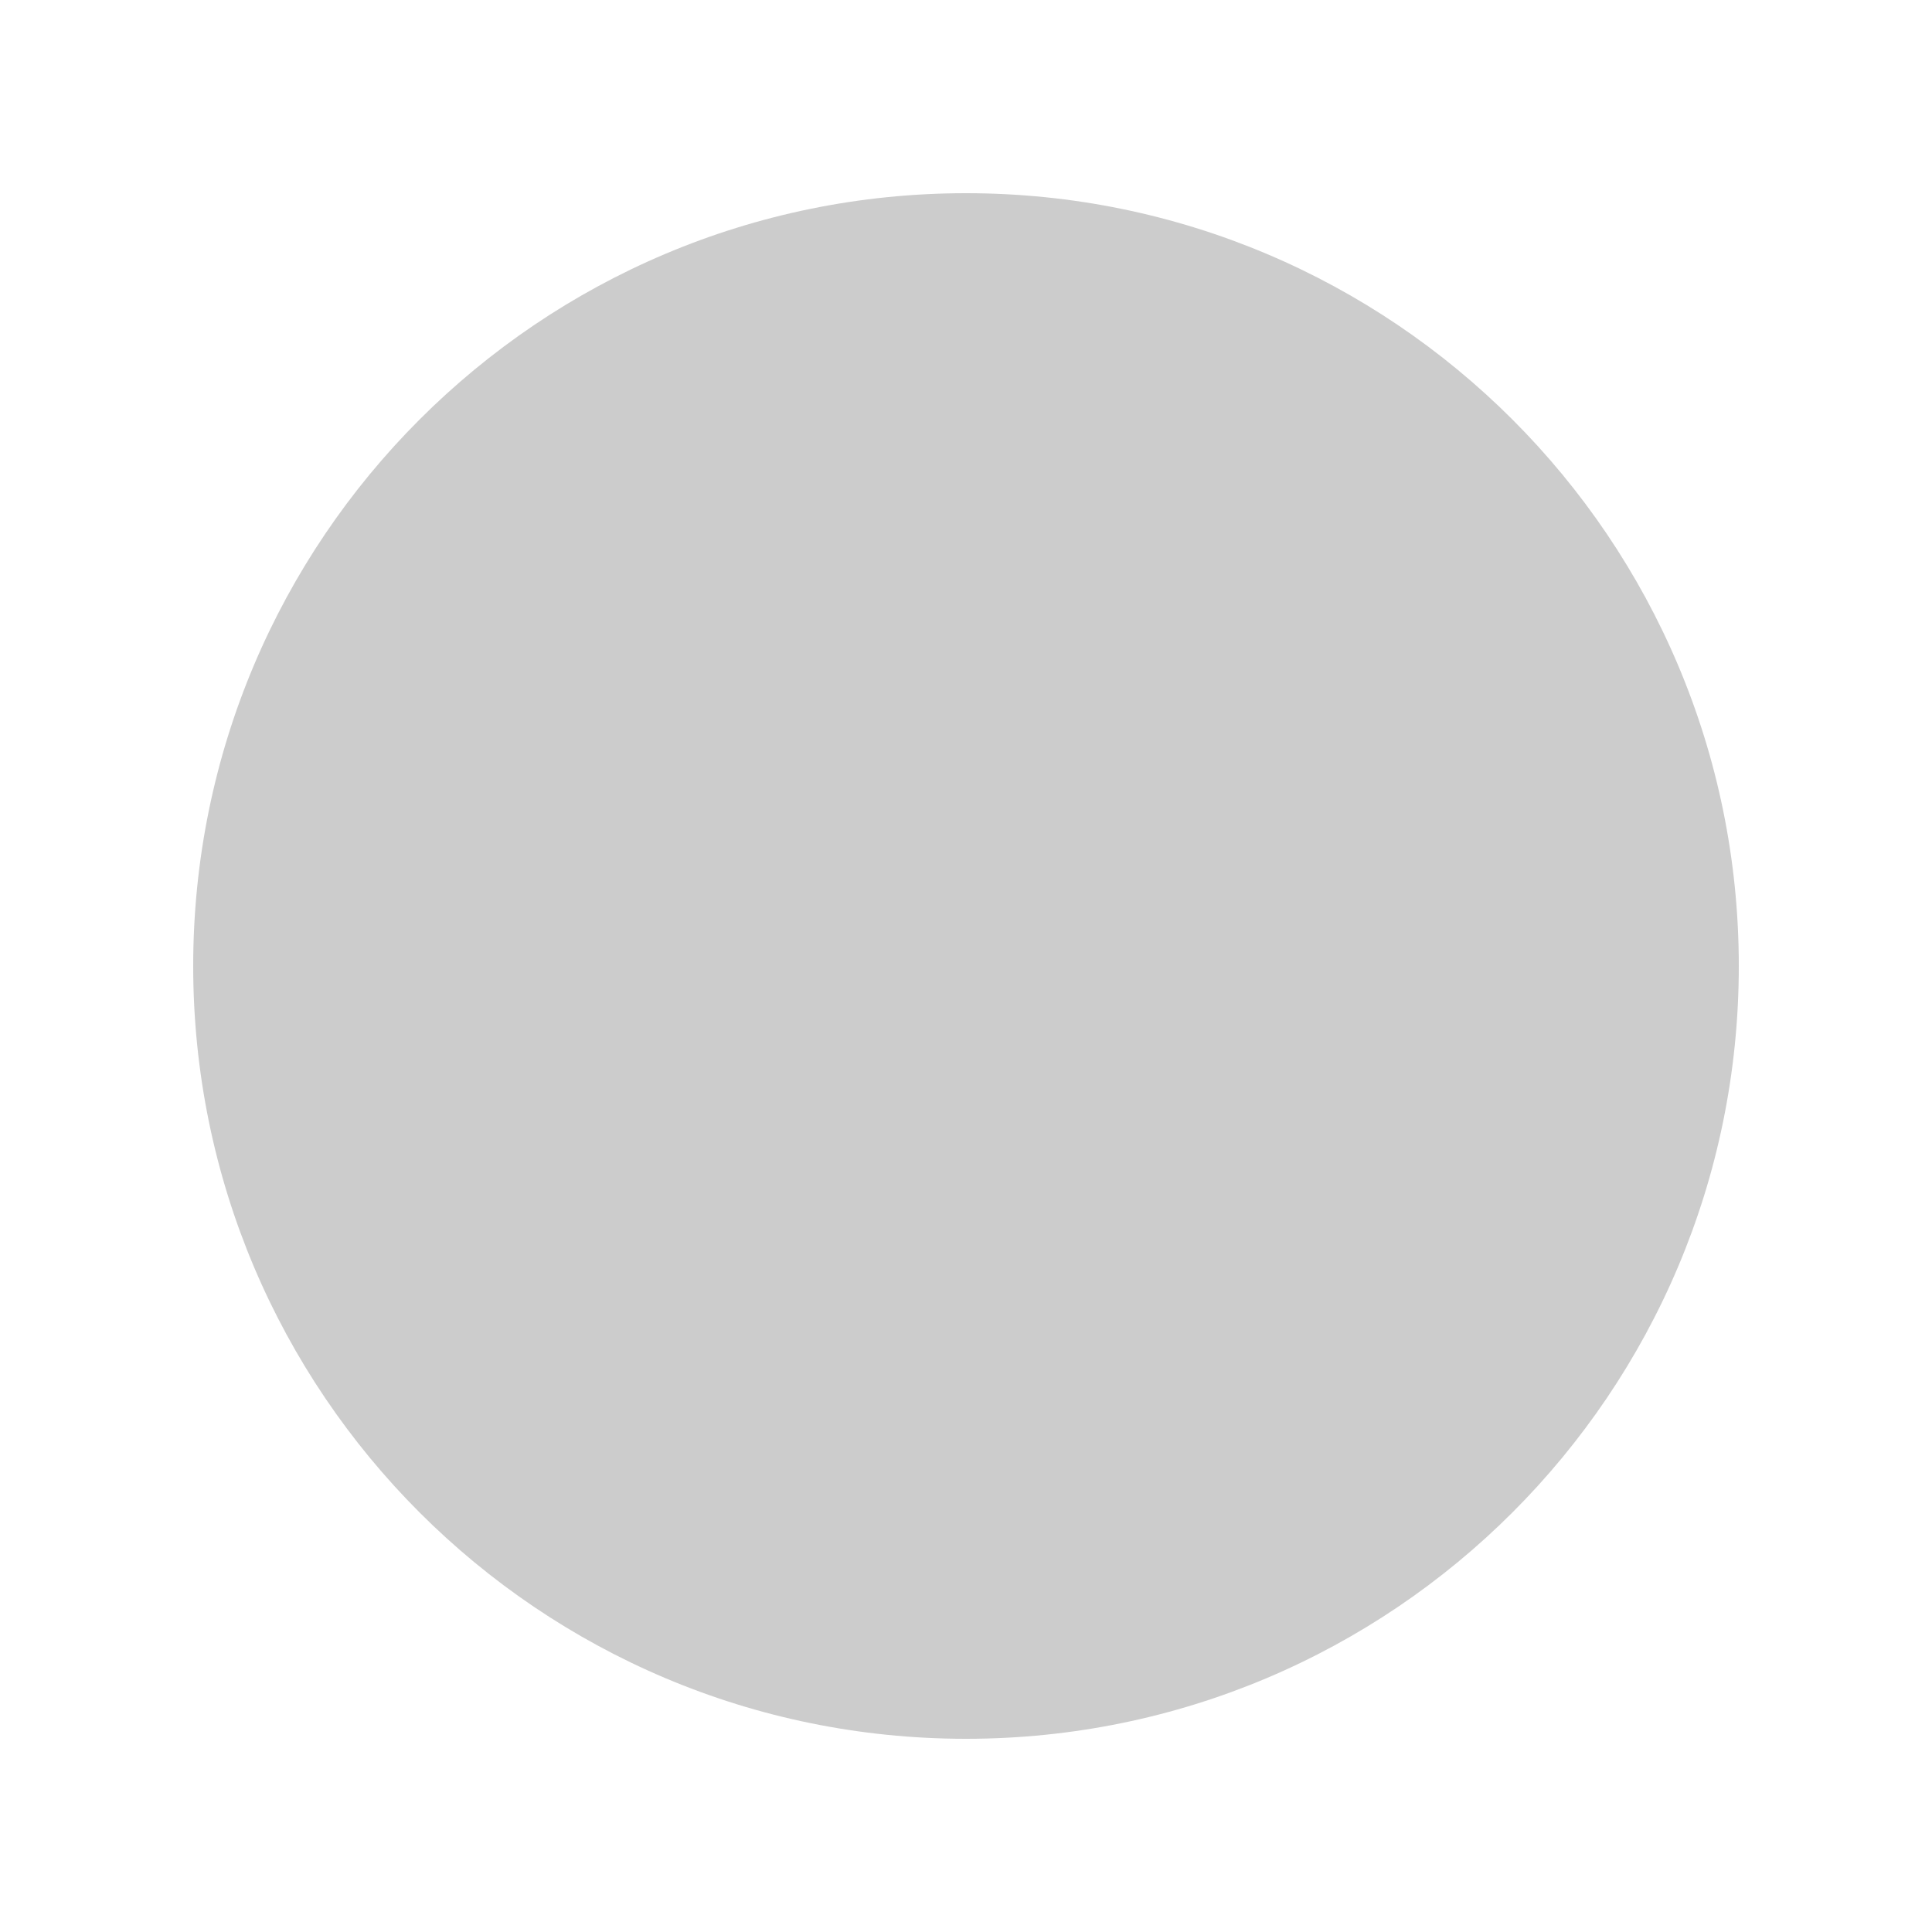
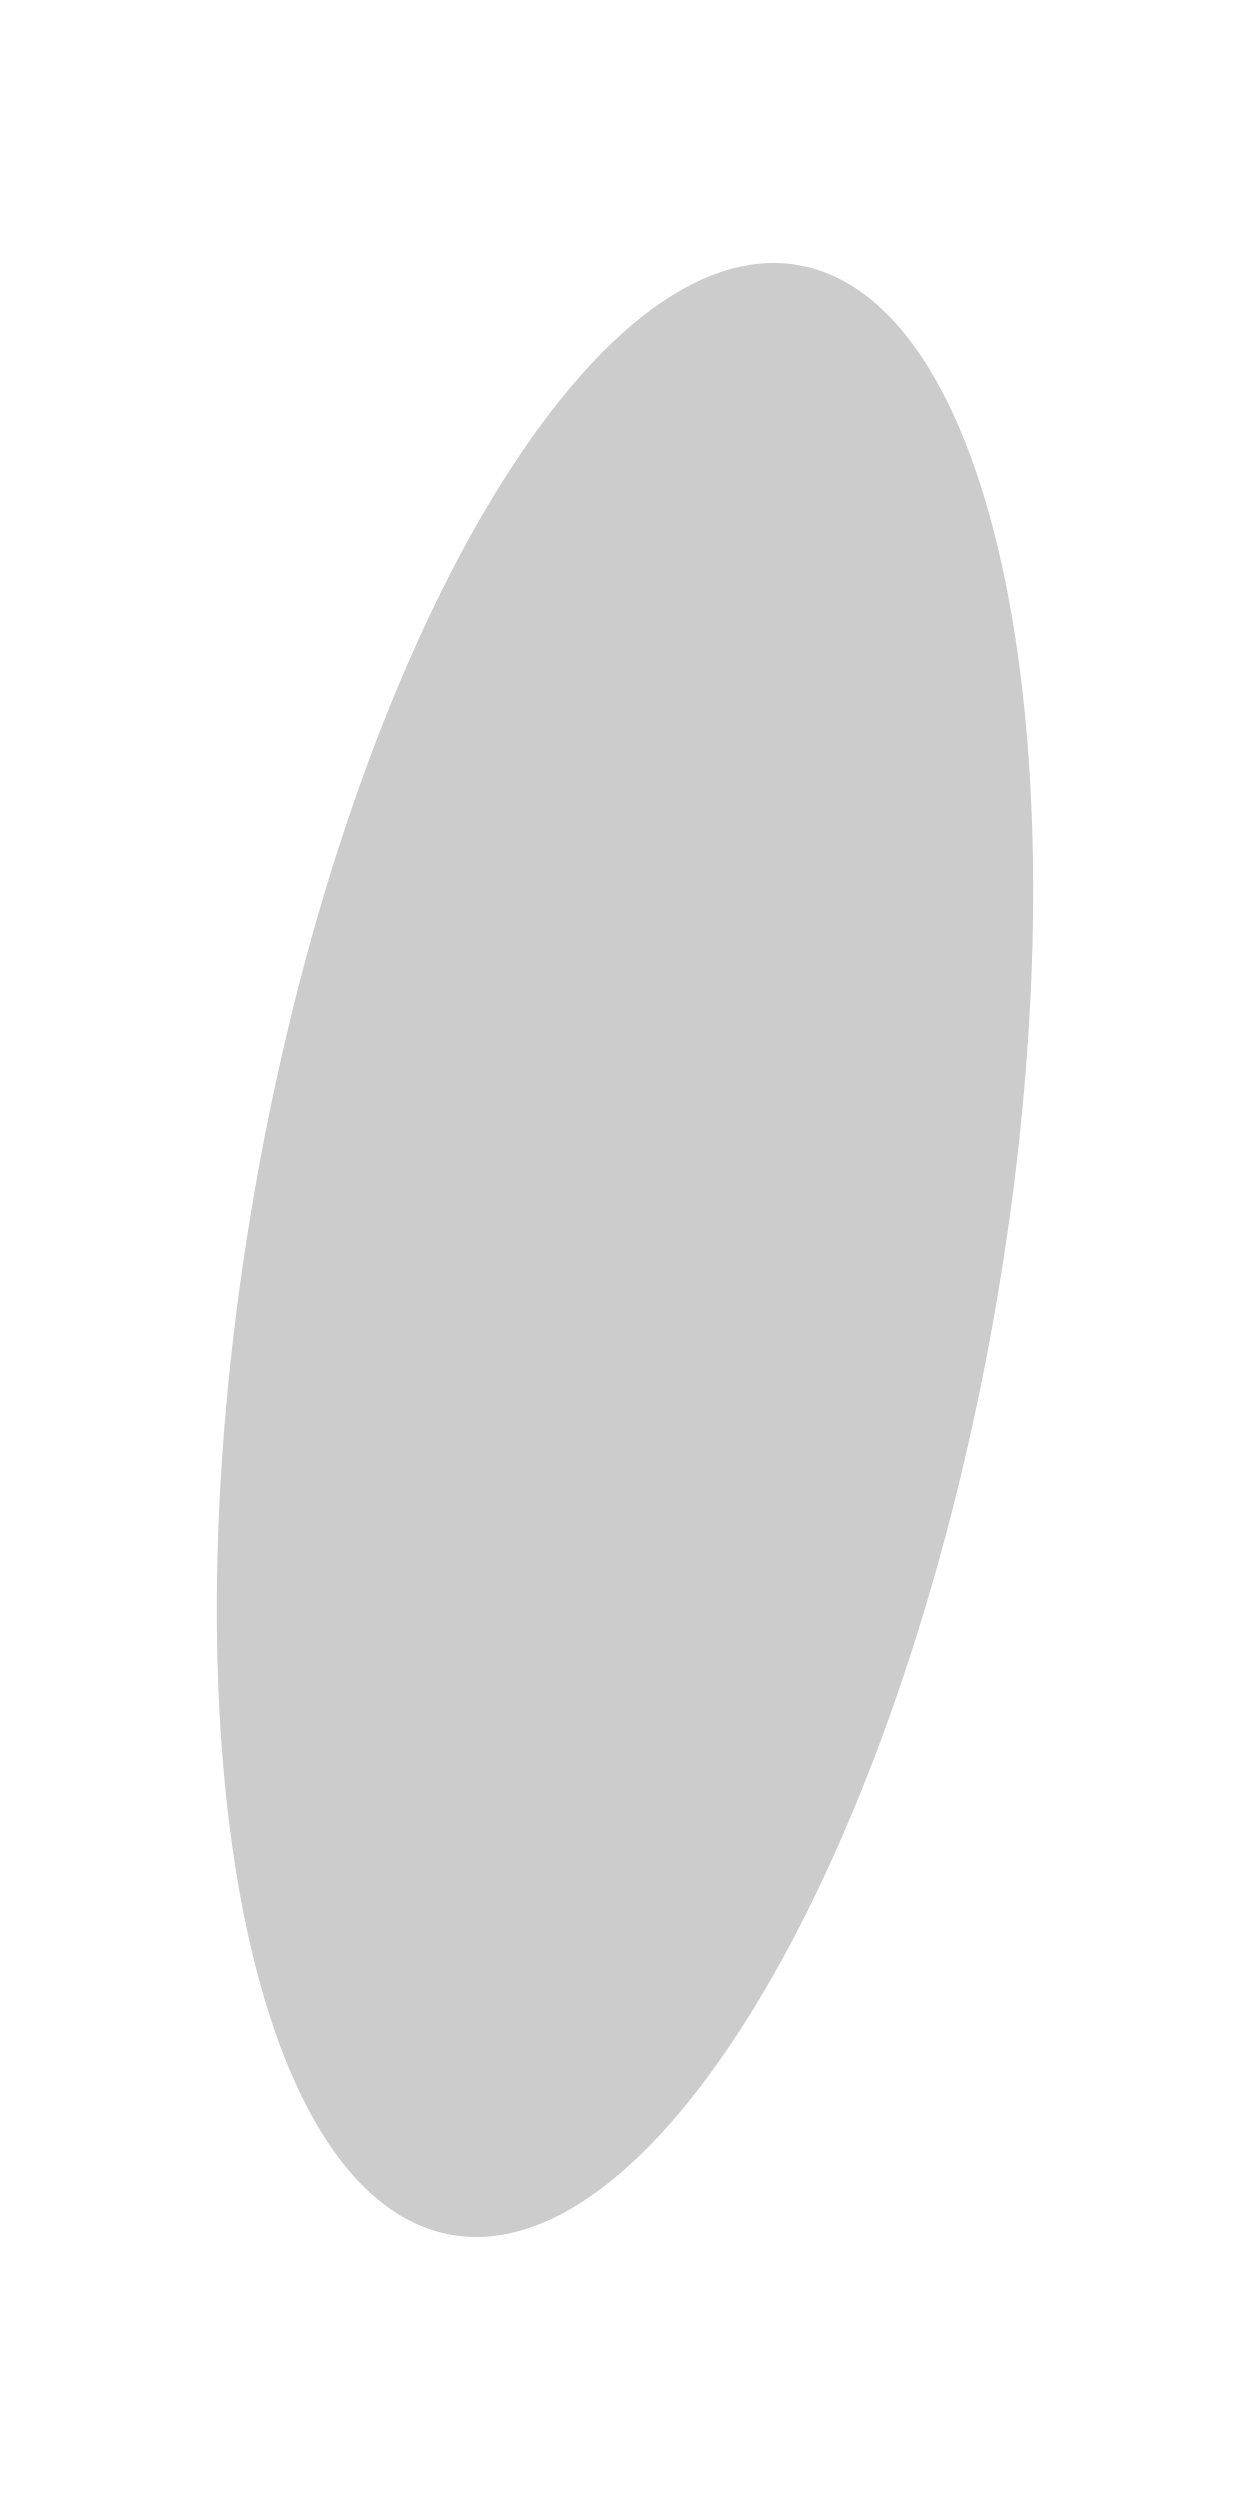
- <svg xmlns="http://www.w3.org/2000/svg" width="50" height="50">
-   <circle cx="25" cy="25" r="20" fill="#CCCCCC" />
+ <svg xmlns="http://www.w3.org/2000/svg" width="50" height="100">
+   <ellipse cx="25" cy="50" rx="15" ry="40" fill="#CCCCCC" transform="rotate(10 25 50)" />
</svg>
